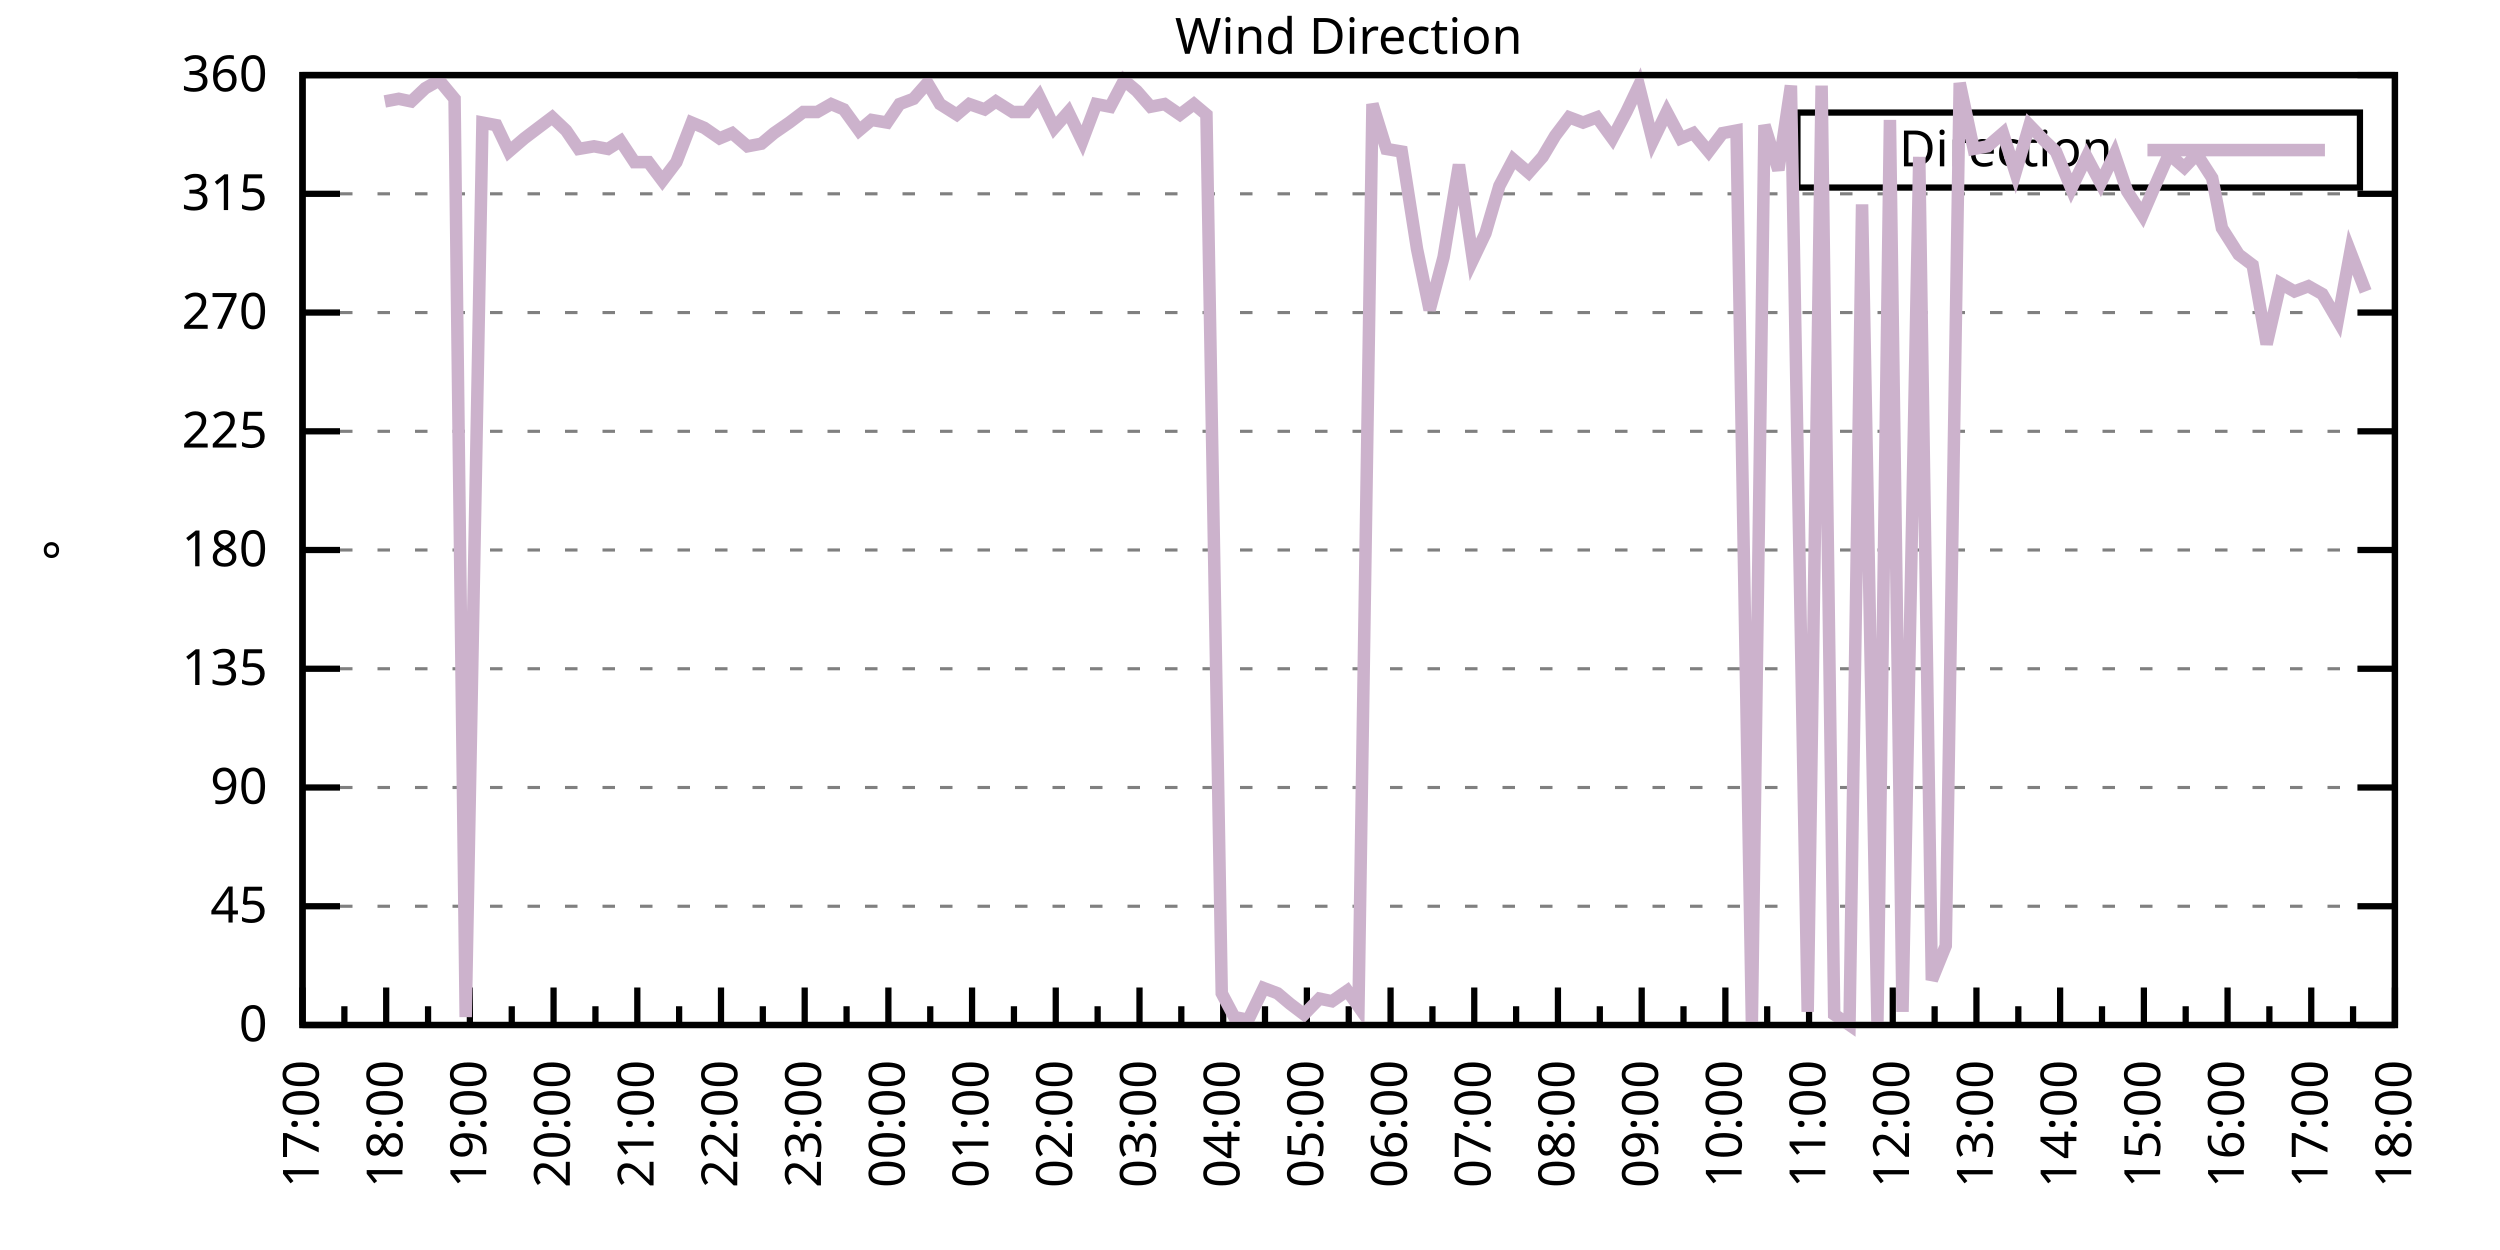
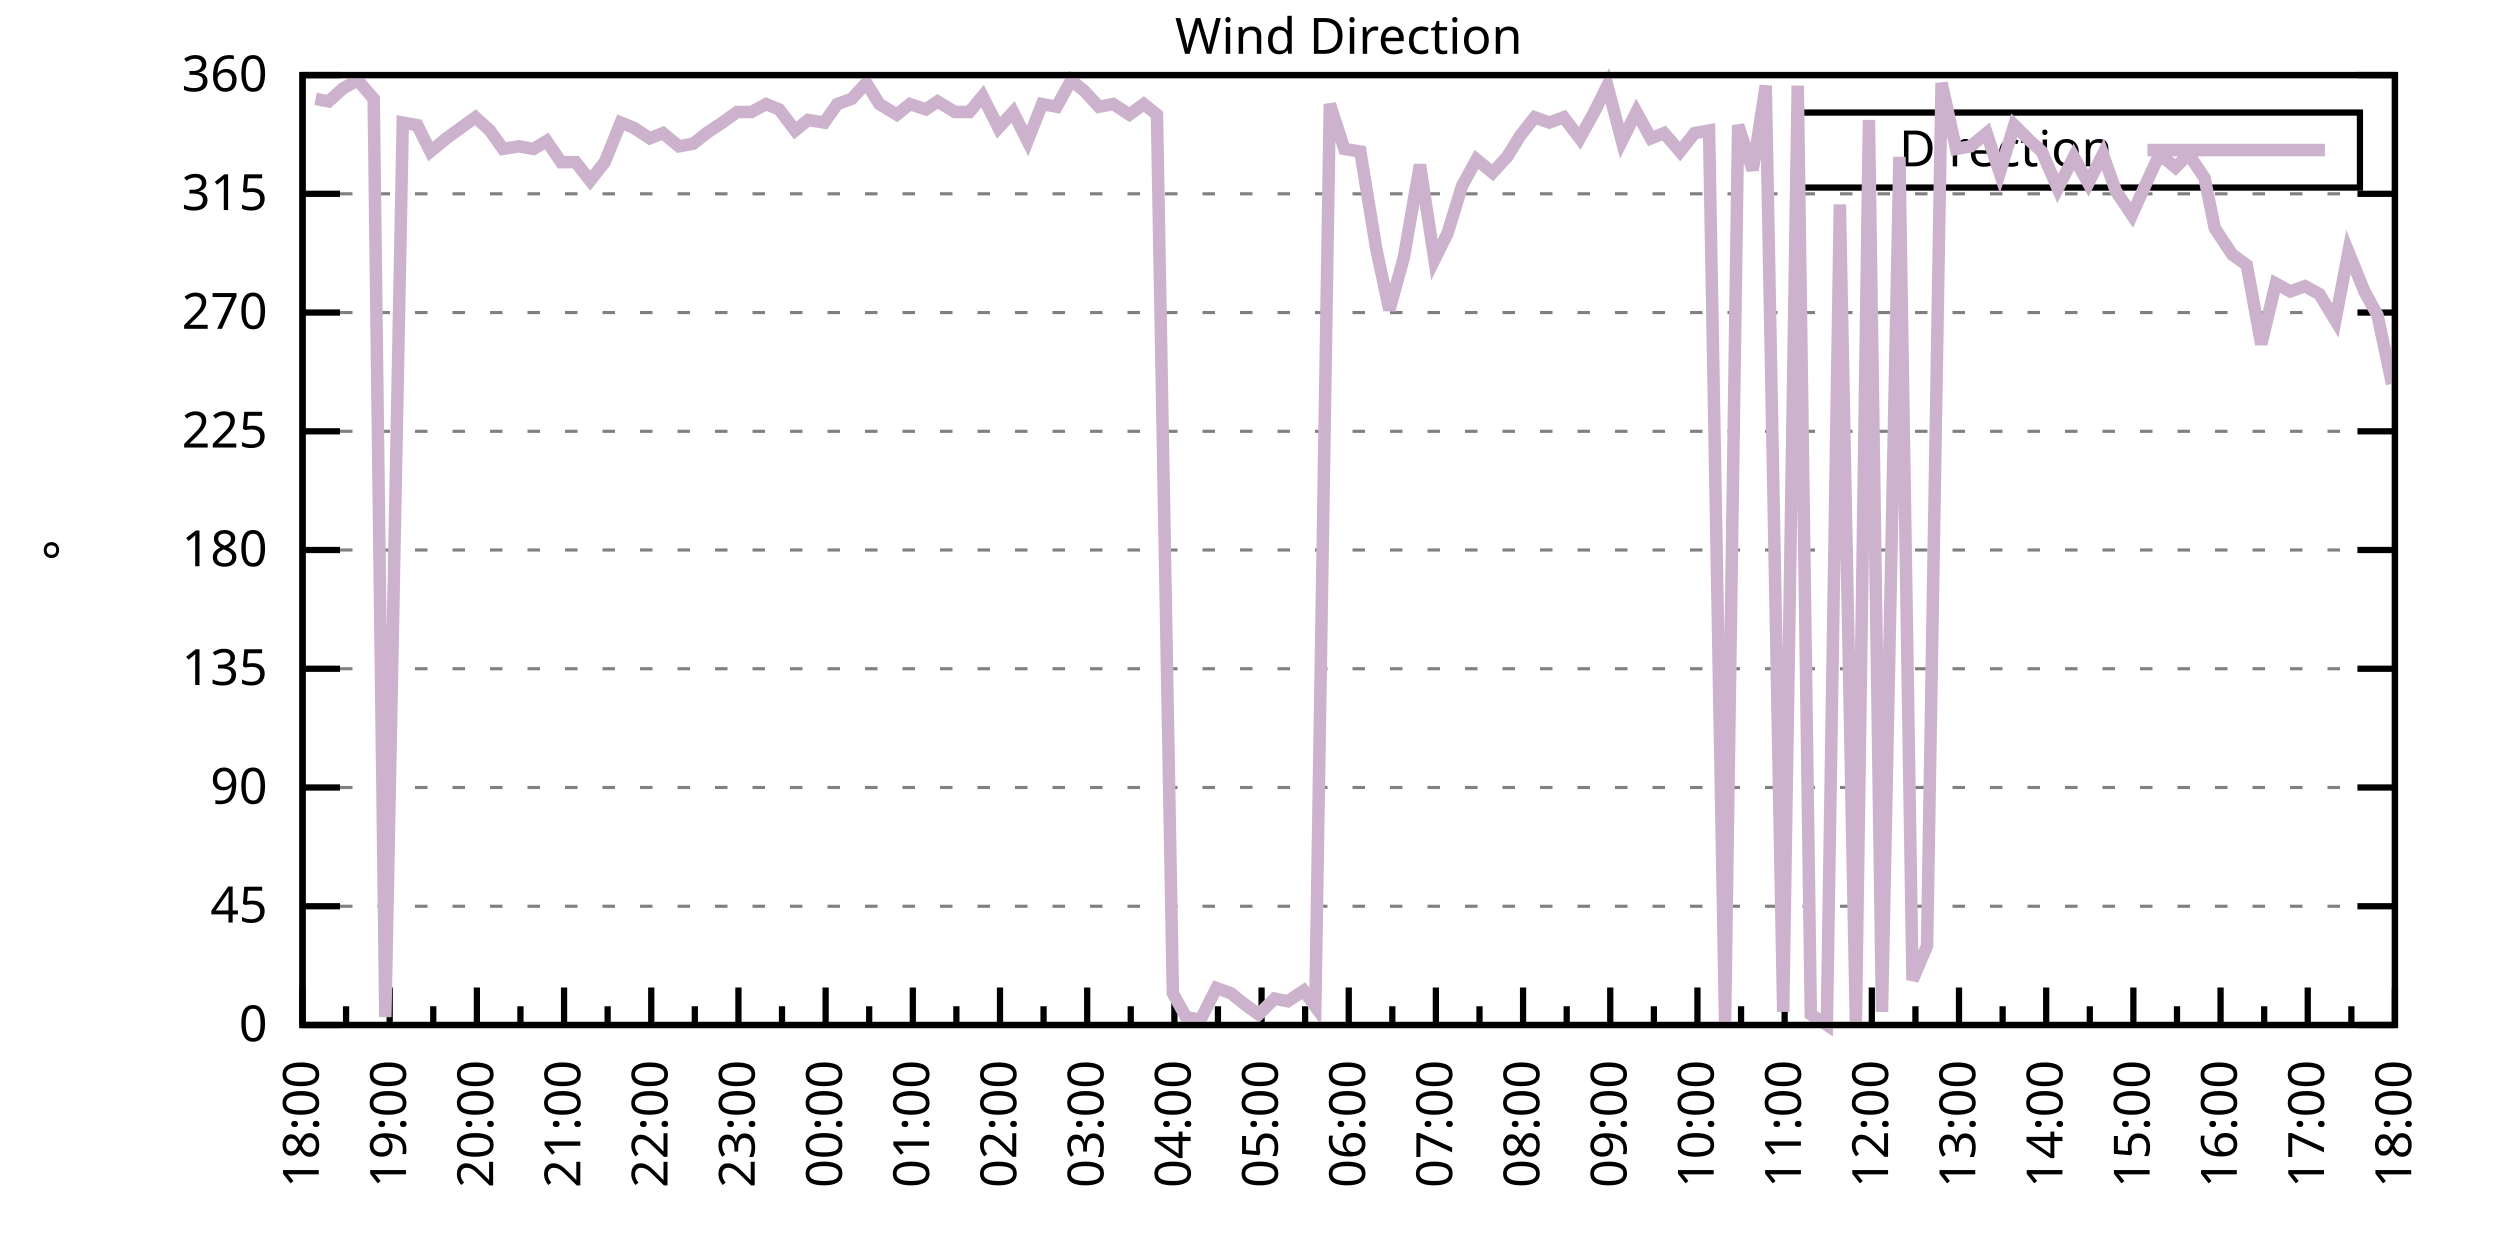
<svg xmlns="http://www.w3.org/2000/svg" xmlns:xlink="http://www.w3.org/1999/xlink" width="400" height="200" viewBox="0 0 400 200">
  <g id="gnuplot_canvas">
    <rect x="0" y="0" width="400" height="200" fill="none" />
    <defs>
      <circle id="gpDot" r="0.5" stroke-width="0.5" stroke="currentColor" />
      <path id="gpPt0" stroke-width="0.333" stroke="currentColor" d="M-1,0 h2 M0,-1 v2" />
      <path id="gpPt1" stroke-width="0.333" stroke="currentColor" d="M-1,-1 L1,1 M1,-1 L-1,1" />
      <path id="gpPt2" stroke-width="0.333" stroke="currentColor" d="M-1,0 L1,0 M0,-1 L0,1 M-1,-1 L1,1 M-1,1 L1,-1" />
      <rect id="gpPt3" stroke-width="0.333" stroke="currentColor" x="-1" y="-1" width="2" height="2" />
      <rect id="gpPt4" stroke-width="0.333" stroke="currentColor" fill="currentColor" x="-1" y="-1" width="2" height="2" />
      <circle id="gpPt5" stroke-width="0.333" stroke="currentColor" cx="0" cy="0" r="1" />
      <use xlink:href="#gpPt5" id="gpPt6" fill="currentColor" stroke="none" />
      <path id="gpPt7" stroke-width="0.333" stroke="currentColor" d="M0,-1.33 L-1.33,0.67 L1.33,0.67 z" />
      <use xlink:href="#gpPt7" id="gpPt8" fill="currentColor" stroke="none" />
      <use xlink:href="#gpPt7" id="gpPt9" stroke="currentColor" transform="rotate(180)" />
      <use xlink:href="#gpPt9" id="gpPt10" fill="currentColor" stroke="none" />
      <use xlink:href="#gpPt3" id="gpPt11" stroke="currentColor" transform="rotate(45)" />
      <use xlink:href="#gpPt11" id="gpPt12" fill="currentColor" stroke="none" />
      <path id="gpPt13" stroke-width="0.333" stroke="currentColor" d="M0,1.330 L1.265,0.411 L0.782,-1.067 L-0.782,-1.076 L-1.265,0.411 z" />
      <use xlink:href="#gpPt13" id="gpPt14" fill="currentColor" stroke="none" />
      <filter id="textbox" filterUnits="objectBoundingBox" x="0" y="0" height="1" width="1">
        <feFlood flood-color="white" flood-opacity="1" result="bgnd" />
        <feComposite in="SourceGraphic" in2="bgnd" operator="atop" />
      </filter>
      <filter id="greybox" filterUnits="objectBoundingBox" x="0" y="0" height="1" width="1">
        <feFlood flood-color="lightgrey" flood-opacity="1" result="grey" />
        <feComposite in="SourceGraphic" in2="grey" operator="atop" />
      </filter>
    </defs>
    <g fill="none" color="white" stroke="currentColor" stroke-width="1.00" stroke-linecap="butt" stroke-linejoin="miter">
</g>
    <g fill="none" color="black" stroke="currentColor" stroke-width="1.00" stroke-linecap="butt" stroke-linejoin="miter">
      <g stroke="none" shape-rendering="crispEdges">
        <polygon fill="rgb(255, 255, 255)" points="48.40,164.00 383.18,164.00 383.18,12.02 48.40,12.02 " />
      </g>
    </g>
    <g fill="none" color="black" stroke="currentColor" stroke-width="1.00" stroke-linecap="butt" stroke-linejoin="miter">
</g>
    <g fill="none" color="black" stroke="black" stroke-width="0.50" stroke-linecap="butt" stroke-linejoin="miter">
</g>
    <g fill="none" color="gray" stroke="currentColor" stroke-width="0.50" stroke-linecap="butt" stroke-linejoin="miter">
      <path stroke="gray" stroke-dasharray="2,4" class="gridline" d="M48.40,164.00 L383.19,164.00  " />
    </g>
    <g fill="none" color="gray" stroke="gray" stroke-width="1.00" stroke-linecap="butt" stroke-linejoin="miter">
</g>
    <g fill="none" color="black" stroke="currentColor" stroke-width="1.00" stroke-linecap="butt" stroke-linejoin="miter">
      <path stroke="black" d="M48.40,164.00 L54.40,164.00 M383.19,164.00 L377.19,164.00  " />
      <g transform="translate(42.80,166.60)" stroke="none" fill="black" font-family="Sans" font-size="8.00" text-anchor="end">
        <text>
          <tspan font-family="Sans"> 0</tspan>
        </text>
      </g>
    </g>
    <g fill="none" color="black" stroke="currentColor" stroke-width="1.00" stroke-linecap="butt" stroke-linejoin="miter">
</g>
    <g fill="none" color="black" stroke="black" stroke-width="0.50" stroke-linecap="butt" stroke-linejoin="miter">
</g>
    <g fill="none" color="gray" stroke="currentColor" stroke-width="0.50" stroke-linecap="butt" stroke-linejoin="miter">
      <path stroke="gray" stroke-dasharray="2,4" class="gridline" d="M48.40,145.00 L383.19,145.00  " />
    </g>
    <g fill="none" color="gray" stroke="gray" stroke-width="1.00" stroke-linecap="butt" stroke-linejoin="miter">
</g>
    <g fill="none" color="black" stroke="currentColor" stroke-width="1.00" stroke-linecap="butt" stroke-linejoin="miter">
      <path stroke="black" d="M48.40,145.00 L54.40,145.00 M383.19,145.00 L377.19,145.00  " />
      <g transform="translate(42.80,147.60)" stroke="none" fill="black" font-family="Sans" font-size="8.00" text-anchor="end">
        <text>
          <tspan font-family="Sans"> 45</tspan>
        </text>
      </g>
    </g>
    <g fill="none" color="black" stroke="currentColor" stroke-width="1.00" stroke-linecap="butt" stroke-linejoin="miter">
</g>
    <g fill="none" color="black" stroke="black" stroke-width="0.50" stroke-linecap="butt" stroke-linejoin="miter">
</g>
    <g fill="none" color="gray" stroke="currentColor" stroke-width="0.50" stroke-linecap="butt" stroke-linejoin="miter">
      <path stroke="gray" stroke-dasharray="2,4" class="gridline" d="M48.40,126.00 L383.19,126.00  " />
    </g>
    <g fill="none" color="gray" stroke="gray" stroke-width="1.00" stroke-linecap="butt" stroke-linejoin="miter">
</g>
    <g fill="none" color="black" stroke="currentColor" stroke-width="1.00" stroke-linecap="butt" stroke-linejoin="miter">
      <path stroke="black" d="M48.40,126.00 L54.40,126.00 M383.19,126.00 L377.19,126.00  " />
      <g transform="translate(42.80,128.60)" stroke="none" fill="black" font-family="Sans" font-size="8.00" text-anchor="end">
        <text>
          <tspan font-family="Sans"> 90</tspan>
        </text>
      </g>
    </g>
    <g fill="none" color="black" stroke="currentColor" stroke-width="1.00" stroke-linecap="butt" stroke-linejoin="miter">
</g>
    <g fill="none" color="black" stroke="black" stroke-width="0.50" stroke-linecap="butt" stroke-linejoin="miter">
</g>
    <g fill="none" color="gray" stroke="currentColor" stroke-width="0.50" stroke-linecap="butt" stroke-linejoin="miter">
      <path stroke="gray" stroke-dasharray="2,4" class="gridline" d="M48.40,107.00 L383.19,107.00  " />
    </g>
    <g fill="none" color="gray" stroke="gray" stroke-width="1.00" stroke-linecap="butt" stroke-linejoin="miter">
</g>
    <g fill="none" color="black" stroke="currentColor" stroke-width="1.00" stroke-linecap="butt" stroke-linejoin="miter">
      <path stroke="black" d="M48.40,107.00 L54.40,107.00 M383.19,107.00 L377.19,107.00  " />
      <g transform="translate(42.80,109.60)" stroke="none" fill="black" font-family="Sans" font-size="8.00" text-anchor="end">
        <text>
          <tspan font-family="Sans"> 135</tspan>
        </text>
      </g>
    </g>
    <g fill="none" color="black" stroke="currentColor" stroke-width="1.00" stroke-linecap="butt" stroke-linejoin="miter">
</g>
    <g fill="none" color="black" stroke="black" stroke-width="0.50" stroke-linecap="butt" stroke-linejoin="miter">
</g>
    <g fill="none" color="gray" stroke="currentColor" stroke-width="0.50" stroke-linecap="butt" stroke-linejoin="miter">
      <path stroke="gray" stroke-dasharray="2,4" class="gridline" d="M48.40,88.00 L383.19,88.00  " />
    </g>
    <g fill="none" color="gray" stroke="gray" stroke-width="1.00" stroke-linecap="butt" stroke-linejoin="miter">
</g>
    <g fill="none" color="black" stroke="currentColor" stroke-width="1.00" stroke-linecap="butt" stroke-linejoin="miter">
      <path stroke="black" d="M48.40,88.00 L54.40,88.00 M383.19,88.00 L377.19,88.00  " />
      <g transform="translate(42.80,90.60)" stroke="none" fill="black" font-family="Sans" font-size="8.00" text-anchor="end">
        <text>
          <tspan font-family="Sans"> 180</tspan>
        </text>
      </g>
    </g>
    <g fill="none" color="black" stroke="currentColor" stroke-width="1.00" stroke-linecap="butt" stroke-linejoin="miter">
</g>
    <g fill="none" color="black" stroke="black" stroke-width="0.50" stroke-linecap="butt" stroke-linejoin="miter">
</g>
    <g fill="none" color="gray" stroke="currentColor" stroke-width="0.50" stroke-linecap="butt" stroke-linejoin="miter">
      <path stroke="gray" stroke-dasharray="2,4" class="gridline" d="M48.40,69.01 L383.19,69.01  " />
    </g>
    <g fill="none" color="gray" stroke="gray" stroke-width="1.00" stroke-linecap="butt" stroke-linejoin="miter">
</g>
    <g fill="none" color="black" stroke="currentColor" stroke-width="1.00" stroke-linecap="butt" stroke-linejoin="miter">
      <path stroke="black" d="M48.40,69.01 L54.40,69.01 M383.19,69.01 L377.19,69.01  " />
      <g transform="translate(42.80,71.61)" stroke="none" fill="black" font-family="Sans" font-size="8.00" text-anchor="end">
        <text>
          <tspan font-family="Sans"> 225</tspan>
        </text>
      </g>
    </g>
    <g fill="none" color="black" stroke="currentColor" stroke-width="1.00" stroke-linecap="butt" stroke-linejoin="miter">
</g>
    <g fill="none" color="black" stroke="black" stroke-width="0.50" stroke-linecap="butt" stroke-linejoin="miter">
</g>
    <g fill="none" color="gray" stroke="currentColor" stroke-width="0.50" stroke-linecap="butt" stroke-linejoin="miter">
      <path stroke="gray" stroke-dasharray="2,4" class="gridline" d="M48.40,50.01 L383.19,50.01  " />
    </g>
    <g fill="none" color="gray" stroke="gray" stroke-width="1.00" stroke-linecap="butt" stroke-linejoin="miter">
</g>
    <g fill="none" color="black" stroke="currentColor" stroke-width="1.00" stroke-linecap="butt" stroke-linejoin="miter">
      <path stroke="black" d="M48.40,50.01 L54.40,50.01 M383.19,50.01 L377.19,50.01  " />
      <g transform="translate(42.80,52.61)" stroke="none" fill="black" font-family="Sans" font-size="8.00" text-anchor="end">
        <text>
          <tspan font-family="Sans"> 270</tspan>
        </text>
      </g>
    </g>
    <g fill="none" color="black" stroke="currentColor" stroke-width="1.00" stroke-linecap="butt" stroke-linejoin="miter">
</g>
    <g fill="none" color="black" stroke="black" stroke-width="0.50" stroke-linecap="butt" stroke-linejoin="miter">
</g>
    <g fill="none" color="gray" stroke="currentColor" stroke-width="0.50" stroke-linecap="butt" stroke-linejoin="miter">
      <path stroke="gray" stroke-dasharray="2,4" class="gridline" d="M48.40,31.01 L383.19,31.01  " />
    </g>
    <g fill="none" color="gray" stroke="gray" stroke-width="1.00" stroke-linecap="butt" stroke-linejoin="miter">
</g>
    <g fill="none" color="black" stroke="currentColor" stroke-width="1.00" stroke-linecap="butt" stroke-linejoin="miter">
      <path stroke="black" d="M48.40,31.01 L54.40,31.01 M383.19,31.01 L377.19,31.01  " />
      <g transform="translate(42.80,33.61)" stroke="none" fill="black" font-family="Sans" font-size="8.00" text-anchor="end">
        <text>
          <tspan font-family="Sans"> 315</tspan>
        </text>
      </g>
    </g>
    <g fill="none" color="black" stroke="currentColor" stroke-width="1.00" stroke-linecap="butt" stroke-linejoin="miter">
</g>
    <g fill="none" color="black" stroke="black" stroke-width="0.50" stroke-linecap="butt" stroke-linejoin="miter">
</g>
    <g fill="none" color="gray" stroke="currentColor" stroke-width="0.50" stroke-linecap="butt" stroke-linejoin="miter">
      <path stroke="gray" stroke-dasharray="2,4" class="gridline" d="M48.40,12.01 L383.19,12.01  " />
    </g>
    <g fill="none" color="gray" stroke="gray" stroke-width="1.00" stroke-linecap="butt" stroke-linejoin="miter">
</g>
    <g fill="none" color="black" stroke="currentColor" stroke-width="1.00" stroke-linecap="butt" stroke-linejoin="miter">
      <path stroke="black" d="M48.40,12.01 L54.40,12.01 M383.19,12.01 L377.19,12.01  " />
      <g transform="translate(42.80,14.61)" stroke="none" fill="black" font-family="Sans" font-size="8.00" text-anchor="end">
        <text>
          <tspan font-family="Sans"> 360</tspan>
        </text>
      </g>
    </g>
    <g fill="none" color="black" stroke="currentColor" stroke-width="1.00" stroke-linecap="butt" stroke-linejoin="miter">
      <path stroke="black" d="M48.40,164.00 L48.40,158.00  " />
      <g transform="translate(51.00,169.60) rotate(270)" stroke="none" fill="black" font-family="Sans" font-size="8.00" text-anchor="end">
        <text>
+           <tspan font-family="Sans">18:00</tspan>
+         </text>
+       </g>
+     </g>
+     <g fill="none" color="black" stroke="currentColor" stroke-width="1.00" stroke-linecap="butt" stroke-linejoin="miter">
+       <path stroke="black" d="M55.37,164.00 L55.37,161.00 M62.35,164.00 L62.35,158.00  " />
+       <g transform="translate(64.95,169.60) rotate(270)" stroke="none" fill="black" font-family="Sans" font-size="8.00" text-anchor="end">
+         <text>
+           <tspan font-family="Sans">19:00</tspan>
+         </text>
+       </g>
+     </g>
+     <g fill="none" color="black" stroke="currentColor" stroke-width="1.00" stroke-linecap="butt" stroke-linejoin="miter">
+       <path stroke="black" d="M69.32,164.00 L69.32,161.00 M76.30,164.00 L76.30,158.00  " />
+       <g transform="translate(78.90,169.60) rotate(270)" stroke="none" fill="black" font-family="Sans" font-size="8.00" text-anchor="end">
+         <text>
+           <tspan font-family="Sans">20:00</tspan>
+         </text>
+       </g>
+     </g>
+     <g fill="none" color="black" stroke="currentColor" stroke-width="1.00" stroke-linecap="butt" stroke-linejoin="miter">
+       <path stroke="black" d="M83.27,164.00 L83.27,161.00 M90.25,164.00 L90.25,158.00  " />
+       <g transform="translate(92.85,169.60) rotate(270)" stroke="none" fill="black" font-family="Sans" font-size="8.00" text-anchor="end">
+         <text>
+           <tspan font-family="Sans">21:00</tspan>
+         </text>
+       </g>
+     </g>
+     <g fill="none" color="black" stroke="currentColor" stroke-width="1.00" stroke-linecap="butt" stroke-linejoin="miter">
+       <path stroke="black" d="M97.22,164.00 L97.22,161.00 M104.20,164.00 L104.20,158.00  " />
+       <g transform="translate(106.80,169.60) rotate(270)" stroke="none" fill="black" font-family="Sans" font-size="8.00" text-anchor="end">
+         <text>
+           <tspan font-family="Sans">22:00</tspan>
+         </text>
+       </g>
+     </g>
+     <g fill="none" color="black" stroke="currentColor" stroke-width="1.00" stroke-linecap="butt" stroke-linejoin="miter">
+       <path stroke="black" d="M111.17,164.00 L111.17,161.00 M118.15,164.00 L118.15,158.00  " />
+       <g transform="translate(120.75,169.60) rotate(270)" stroke="none" fill="black" font-family="Sans" font-size="8.00" text-anchor="end">
+         <text>
+           <tspan font-family="Sans">23:00</tspan>
+         </text>
+       </g>
+     </g>
+     <g fill="none" color="black" stroke="currentColor" stroke-width="1.00" stroke-linecap="butt" stroke-linejoin="miter">
+       <path stroke="black" d="M125.12,164.00 L125.12,161.00 M132.10,164.00 L132.10,158.00  " />
+       <g transform="translate(134.70,169.60) rotate(270)" stroke="none" fill="black" font-family="Sans" font-size="8.00" text-anchor="end">
+         <text>
+           <tspan font-family="Sans">00:00</tspan>
+         </text>
+       </g>
+     </g>
+     <g fill="none" color="black" stroke="currentColor" stroke-width="1.00" stroke-linecap="butt" stroke-linejoin="miter">
+       <path stroke="black" d="M139.07,164.00 L139.07,161.00 M146.05,164.00 L146.05,158.00  " />
+       <g transform="translate(148.65,169.60) rotate(270)" stroke="none" fill="black" font-family="Sans" font-size="8.00" text-anchor="end">
+         <text>
+           <tspan font-family="Sans">01:00</tspan>
+         </text>
+       </g>
+     </g>
+     <g fill="none" color="black" stroke="currentColor" stroke-width="1.00" stroke-linecap="butt" stroke-linejoin="miter">
+       <path stroke="black" d="M153.02,164.00 L153.02,161.00 M160.00,164.00 L160.00,158.00  " />
+       <g transform="translate(162.60,169.60) rotate(270)" stroke="none" fill="black" font-family="Sans" font-size="8.00" text-anchor="end">
+         <text>
+           <tspan font-family="Sans">02:00</tspan>
+         </text>
+       </g>
+     </g>
+     <g fill="none" color="black" stroke="currentColor" stroke-width="1.00" stroke-linecap="butt" stroke-linejoin="miter">
+       <path stroke="black" d="M166.97,164.00 L166.97,161.00 M173.95,164.00 L173.95,158.00  " />
+       <g transform="translate(176.55,169.60) rotate(270)" stroke="none" fill="black" font-family="Sans" font-size="8.00" text-anchor="end">
+         <text>
+           <tspan font-family="Sans">03:00</tspan>
+         </text>
+       </g>
+     </g>
+     <g fill="none" color="black" stroke="currentColor" stroke-width="1.00" stroke-linecap="butt" stroke-linejoin="miter">
+       <path stroke="black" d="M180.92,164.00 L180.92,161.00 M187.90,164.00 L187.90,158.00  " />
+       <g transform="translate(190.50,169.60) rotate(270)" stroke="none" fill="black" font-family="Sans" font-size="8.00" text-anchor="end">
+         <text>
+           <tspan font-family="Sans">04:00</tspan>
+         </text>
+       </g>
+     </g>
+     <g fill="none" color="black" stroke="currentColor" stroke-width="1.00" stroke-linecap="butt" stroke-linejoin="miter">
+       <path stroke="black" d="M194.87,164.00 L194.87,161.00 M201.85,164.00 L201.85,158.00  " />
+       <g transform="translate(204.45,169.60) rotate(270)" stroke="none" fill="black" font-family="Sans" font-size="8.00" text-anchor="end">
+         <text>
+           <tspan font-family="Sans">05:00</tspan>
+         </text>
+       </g>
+     </g>
+     <g fill="none" color="black" stroke="currentColor" stroke-width="1.00" stroke-linecap="butt" stroke-linejoin="miter">
+       <path stroke="black" d="M208.82,164.00 L208.82,161.00 M215.80,164.00 L215.80,158.00  " />
+       <g transform="translate(218.40,169.60) rotate(270)" stroke="none" fill="black" font-family="Sans" font-size="8.00" text-anchor="end">
+         <text>
+           <tspan font-family="Sans">06:00</tspan>
+         </text>
+       </g>
+     </g>
+     <g fill="none" color="black" stroke="currentColor" stroke-width="1.00" stroke-linecap="butt" stroke-linejoin="miter">
+       <path stroke="black" d="M222.77,164.00 L222.77,161.00 M229.74,164.00 L229.74,158.00  " />
+       <g transform="translate(232.34,169.60) rotate(270)" stroke="none" fill="black" font-family="Sans" font-size="8.00" text-anchor="end">
+         <text>
+           <tspan font-family="Sans">07:00</tspan>
+         </text>
+       </g>
+     </g>
+     <g fill="none" color="black" stroke="currentColor" stroke-width="1.00" stroke-linecap="butt" stroke-linejoin="miter">
+       <path stroke="black" d="M236.72,164.00 L236.72,161.00 M243.69,164.00 L243.69,158.00  " />
+       <g transform="translate(246.29,169.60) rotate(270)" stroke="none" fill="black" font-family="Sans" font-size="8.00" text-anchor="end">
+         <text>
+           <tspan font-family="Sans">08:00</tspan>
+         </text>
+       </g>
+     </g>
+     <g fill="none" color="black" stroke="currentColor" stroke-width="1.00" stroke-linecap="butt" stroke-linejoin="miter">
+       <path stroke="black" d="M250.67,164.00 L250.67,161.00 M257.64,164.00 L257.64,158.00  " />
+       <g transform="translate(260.24,169.60) rotate(270)" stroke="none" fill="black" font-family="Sans" font-size="8.00" text-anchor="end">
+         <text>
+           <tspan font-family="Sans">09:00</tspan>
+         </text>
+       </g>
+     </g>
+     <g fill="none" color="black" stroke="currentColor" stroke-width="1.00" stroke-linecap="butt" stroke-linejoin="miter">
+       <path stroke="black" d="M264.62,164.00 L264.62,161.00 M271.59,164.00 L271.59,158.00  " />
+       <g transform="translate(274.19,169.60) rotate(270)" stroke="none" fill="black" font-family="Sans" font-size="8.00" text-anchor="end">
+         <text>
+           <tspan font-family="Sans">10:00</tspan>
+         </text>
+       </g>
+     </g>
+     <g fill="none" color="black" stroke="currentColor" stroke-width="1.00" stroke-linecap="butt" stroke-linejoin="miter">
+       <path stroke="black" d="M278.57,164.00 L278.57,161.00 M285.54,164.00 L285.54,158.00  " />
+       <g transform="translate(288.14,169.60) rotate(270)" stroke="none" fill="black" font-family="Sans" font-size="8.00" text-anchor="end">
+         <text>
+           <tspan font-family="Sans">11:00</tspan>
+         </text>
+       </g>
+     </g>
+     <g fill="none" color="black" stroke="currentColor" stroke-width="1.00" stroke-linecap="butt" stroke-linejoin="miter">
+       <path stroke="black" d="M292.52,164.00 L292.52,161.00 M299.49,164.00 L299.49,158.00  " />
+       <g transform="translate(302.09,169.60) rotate(270)" stroke="none" fill="black" font-family="Sans" font-size="8.00" text-anchor="end">
+         <text>
+           <tspan font-family="Sans">12:00</tspan>
+         </text>
+       </g>
+     </g>
+     <g fill="none" color="black" stroke="currentColor" stroke-width="1.00" stroke-linecap="butt" stroke-linejoin="miter">
+       <path stroke="black" d="M306.47,164.00 L306.47,161.00 M313.44,164.00 L313.44,158.00  " />
+       <g transform="translate(316.04,169.60) rotate(270)" stroke="none" fill="black" font-family="Sans" font-size="8.00" text-anchor="end">
+         <text>
+           <tspan font-family="Sans">13:00</tspan>
+         </text>
+       </g>
+     </g>
+     <g fill="none" color="black" stroke="currentColor" stroke-width="1.00" stroke-linecap="butt" stroke-linejoin="miter">
+       <path stroke="black" d="M320.42,164.00 L320.42,161.00 M327.39,164.00 L327.39,158.00  " />
+       <g transform="translate(329.99,169.60) rotate(270)" stroke="none" fill="black" font-family="Sans" font-size="8.00" text-anchor="end">
+         <text>
+           <tspan font-family="Sans">14:00</tspan>
+         </text>
+       </g>
+     </g>
+     <g fill="none" color="black" stroke="currentColor" stroke-width="1.00" stroke-linecap="butt" stroke-linejoin="miter">
+       <path stroke="black" d="M334.37,164.00 L334.37,161.00 M341.34,164.00 L341.34,158.00  " />
+       <g transform="translate(343.94,169.60) rotate(270)" stroke="none" fill="black" font-family="Sans" font-size="8.00" text-anchor="end">
+         <text>
+           <tspan font-family="Sans">15:00</tspan>
+         </text>
+       </g>
+     </g>
+     <g fill="none" color="black" stroke="currentColor" stroke-width="1.00" stroke-linecap="butt" stroke-linejoin="miter">
+       <path stroke="black" d="M348.32,164.00 L348.32,161.00 M355.29,164.00 L355.29,158.00  " />
+       <g transform="translate(357.89,169.60) rotate(270)" stroke="none" fill="black" font-family="Sans" font-size="8.00" text-anchor="end">
+         <text>
+           <tspan font-family="Sans">16:00</tspan>
+         </text>
+       </g>
+     </g>
+     <g fill="none" color="black" stroke="currentColor" stroke-width="1.00" stroke-linecap="butt" stroke-linejoin="miter">
+       <path stroke="black" d="M362.27,164.00 L362.27,161.00 M369.24,164.00 L369.24,158.00  " />
+       <g transform="translate(371.84,169.60) rotate(270)" stroke="none" fill="black" font-family="Sans" font-size="8.00" text-anchor="end">
+         <text>
          <tspan font-family="Sans">17:00</tspan>
        </text>
      </g>
    </g>
    <g fill="none" color="black" stroke="currentColor" stroke-width="1.00" stroke-linecap="butt" stroke-linejoin="miter">
-       <path stroke="black" d="M55.10,164.00 L55.10,161.00 M61.79,164.00 L61.79,158.00  " />
-       <g transform="translate(64.39,169.60) rotate(270)" stroke="none" fill="black" font-family="Sans" font-size="8.00" text-anchor="end">
-         <text>
-           <tspan font-family="Sans">18:00</tspan>
-         </text>
-       </g>
-     </g>
-     <g fill="none" color="black" stroke="currentColor" stroke-width="1.00" stroke-linecap="butt" stroke-linejoin="miter">
-       <path stroke="black" d="M68.49,164.00 L68.49,161.00 M75.18,164.00 L75.18,158.00  " />
-       <g transform="translate(77.78,169.60) rotate(270)" stroke="none" fill="black" font-family="Sans" font-size="8.00" text-anchor="end">
-         <text>
-           <tspan font-family="Sans">19:00</tspan>
-         </text>
-       </g>
-     </g>
-     <g fill="none" color="black" stroke="currentColor" stroke-width="1.00" stroke-linecap="butt" stroke-linejoin="miter">
-       <path stroke="black" d="M81.88,164.00 L81.88,161.00 M88.57,164.00 L88.57,158.00  " />
-       <g transform="translate(91.17,169.60) rotate(270)" stroke="none" fill="black" font-family="Sans" font-size="8.00" text-anchor="end">
-         <text>
-           <tspan font-family="Sans">20:00</tspan>
-         </text>
-       </g>
-     </g>
-     <g fill="none" color="black" stroke="currentColor" stroke-width="1.00" stroke-linecap="butt" stroke-linejoin="miter">
-       <path stroke="black" d="M95.27,164.00 L95.27,161.00 M101.97,164.00 L101.97,158.00  " />
-       <g transform="translate(104.57,169.60) rotate(270)" stroke="none" fill="black" font-family="Sans" font-size="8.00" text-anchor="end">
-         <text>
-           <tspan font-family="Sans">21:00</tspan>
-         </text>
-       </g>
-     </g>
-     <g fill="none" color="black" stroke="currentColor" stroke-width="1.00" stroke-linecap="butt" stroke-linejoin="miter">
-       <path stroke="black" d="M108.66,164.00 L108.66,161.00 M115.36,164.00 L115.36,158.00  " />
-       <g transform="translate(117.96,169.60) rotate(270)" stroke="none" fill="black" font-family="Sans" font-size="8.00" text-anchor="end">
-         <text>
-           <tspan font-family="Sans">22:00</tspan>
-         </text>
-       </g>
-     </g>
-     <g fill="none" color="black" stroke="currentColor" stroke-width="1.00" stroke-linecap="butt" stroke-linejoin="miter">
-       <path stroke="black" d="M122.05,164.00 L122.05,161.00 M128.75,164.00 L128.75,158.00  " />
-       <g transform="translate(131.35,169.60) rotate(270)" stroke="none" fill="black" font-family="Sans" font-size="8.00" text-anchor="end">
-         <text>
-           <tspan font-family="Sans">23:00</tspan>
-         </text>
-       </g>
-     </g>
-     <g fill="none" color="black" stroke="currentColor" stroke-width="1.00" stroke-linecap="butt" stroke-linejoin="miter">
-       <path stroke="black" d="M135.45,164.00 L135.45,161.00 M142.14,164.00 L142.14,158.00  " />
-       <g transform="translate(144.74,169.60) rotate(270)" stroke="none" fill="black" font-family="Sans" font-size="8.00" text-anchor="end">
-         <text>
-           <tspan font-family="Sans">00:00</tspan>
-         </text>
-       </g>
-     </g>
-     <g fill="none" color="black" stroke="currentColor" stroke-width="1.00" stroke-linecap="butt" stroke-linejoin="miter">
-       <path stroke="black" d="M148.84,164.00 L148.84,161.00 M155.53,164.00 L155.53,158.00  " />
-       <g transform="translate(158.13,169.60) rotate(270)" stroke="none" fill="black" font-family="Sans" font-size="8.00" text-anchor="end">
-         <text>
-           <tspan font-family="Sans">01:00</tspan>
-         </text>
-       </g>
-     </g>
-     <g fill="none" color="black" stroke="currentColor" stroke-width="1.00" stroke-linecap="butt" stroke-linejoin="miter">
-       <path stroke="black" d="M162.23,164.00 L162.23,161.00 M168.92,164.00 L168.92,158.00  " />
-       <g transform="translate(171.52,169.60) rotate(270)" stroke="none" fill="black" font-family="Sans" font-size="8.00" text-anchor="end">
-         <text>
-           <tspan font-family="Sans">02:00</tspan>
-         </text>
-       </g>
-     </g>
-     <g fill="none" color="black" stroke="currentColor" stroke-width="1.00" stroke-linecap="butt" stroke-linejoin="miter">
-       <path stroke="black" d="M175.62,164.00 L175.62,161.00 M182.32,164.00 L182.32,158.00  " />
-       <g transform="translate(184.92,169.60) rotate(270)" stroke="none" fill="black" font-family="Sans" font-size="8.00" text-anchor="end">
-         <text>
-           <tspan font-family="Sans">03:00</tspan>
-         </text>
-       </g>
-     </g>
-     <g fill="none" color="black" stroke="currentColor" stroke-width="1.00" stroke-linecap="butt" stroke-linejoin="miter">
-       <path stroke="black" d="M189.01,164.00 L189.01,161.00 M195.71,164.00 L195.71,158.00  " />
-       <g transform="translate(198.31,169.60) rotate(270)" stroke="none" fill="black" font-family="Sans" font-size="8.00" text-anchor="end">
-         <text>
-           <tspan font-family="Sans">04:00</tspan>
-         </text>
-       </g>
-     </g>
-     <g fill="none" color="black" stroke="currentColor" stroke-width="1.00" stroke-linecap="butt" stroke-linejoin="miter">
-       <path stroke="black" d="M202.40,164.00 L202.40,161.00 M209.10,164.00 L209.10,158.00  " />
-       <g transform="translate(211.70,169.60) rotate(270)" stroke="none" fill="black" font-family="Sans" font-size="8.00" text-anchor="end">
-         <text>
-           <tspan font-family="Sans">05:00</tspan>
-         </text>
-       </g>
-     </g>
-     <g fill="none" color="black" stroke="currentColor" stroke-width="1.00" stroke-linecap="butt" stroke-linejoin="miter">
-       <path stroke="black" d="M215.80,164.00 L215.80,161.00 M222.49,164.00 L222.49,158.00  " />
-       <g transform="translate(225.09,169.60) rotate(270)" stroke="none" fill="black" font-family="Sans" font-size="8.00" text-anchor="end">
-         <text>
-           <tspan font-family="Sans">06:00</tspan>
-         </text>
-       </g>
-     </g>
-     <g fill="none" color="black" stroke="currentColor" stroke-width="1.00" stroke-linecap="butt" stroke-linejoin="miter">
-       <path stroke="black" d="M229.19,164.00 L229.19,161.00 M235.88,164.00 L235.88,158.00  " />
-       <g transform="translate(238.48,169.60) rotate(270)" stroke="none" fill="black" font-family="Sans" font-size="8.00" text-anchor="end">
-         <text>
-           <tspan font-family="Sans">07:00</tspan>
-         </text>
-       </g>
-     </g>
-     <g fill="none" color="black" stroke="currentColor" stroke-width="1.00" stroke-linecap="butt" stroke-linejoin="miter">
-       <path stroke="black" d="M242.58,164.00 L242.58,161.00 M249.27,164.00 L249.27,158.00  " />
-       <g transform="translate(251.87,169.60) rotate(270)" stroke="none" fill="black" font-family="Sans" font-size="8.00" text-anchor="end">
-         <text>
-           <tspan font-family="Sans">08:00</tspan>
-         </text>
-       </g>
-     </g>
-     <g fill="none" color="black" stroke="currentColor" stroke-width="1.00" stroke-linecap="butt" stroke-linejoin="miter">
-       <path stroke="black" d="M255.97,164.00 L255.97,161.00 M262.67,164.00 L262.67,158.00  " />
-       <g transform="translate(265.27,169.60) rotate(270)" stroke="none" fill="black" font-family="Sans" font-size="8.00" text-anchor="end">
-         <text>
-           <tspan font-family="Sans">09:00</tspan>
-         </text>
-       </g>
-     </g>
-     <g fill="none" color="black" stroke="currentColor" stroke-width="1.00" stroke-linecap="butt" stroke-linejoin="miter">
-       <path stroke="black" d="M269.36,164.00 L269.36,161.00 M276.06,164.00 L276.06,158.00  " />
-       <g transform="translate(278.66,169.60) rotate(270)" stroke="none" fill="black" font-family="Sans" font-size="8.00" text-anchor="end">
-         <text>
-           <tspan font-family="Sans">10:00</tspan>
-         </text>
-       </g>
-     </g>
-     <g fill="none" color="black" stroke="currentColor" stroke-width="1.00" stroke-linecap="butt" stroke-linejoin="miter">
-       <path stroke="black" d="M282.75,164.00 L282.75,161.00 M289.45,164.00 L289.45,158.00  " />
-       <g transform="translate(292.05,169.60) rotate(270)" stroke="none" fill="black" font-family="Sans" font-size="8.00" text-anchor="end">
-         <text>
-           <tspan font-family="Sans">11:00</tspan>
-         </text>
-       </g>
-     </g>
-     <g fill="none" color="black" stroke="currentColor" stroke-width="1.00" stroke-linecap="butt" stroke-linejoin="miter">
-       <path stroke="black" d="M296.14,164.00 L296.14,161.00 M302.84,164.00 L302.84,158.00  " />
-       <g transform="translate(305.44,169.60) rotate(270)" stroke="none" fill="black" font-family="Sans" font-size="8.00" text-anchor="end">
-         <text>
-           <tspan font-family="Sans">12:00</tspan>
-         </text>
-       </g>
-     </g>
-     <g fill="none" color="black" stroke="currentColor" stroke-width="1.00" stroke-linecap="butt" stroke-linejoin="miter">
-       <path stroke="black" d="M309.54,164.00 L309.54,161.00 M316.23,164.00 L316.23,158.00  " />
-       <g transform="translate(318.83,169.60) rotate(270)" stroke="none" fill="black" font-family="Sans" font-size="8.00" text-anchor="end">
-         <text>
-           <tspan font-family="Sans">13:00</tspan>
-         </text>
-       </g>
-     </g>
-     <g fill="none" color="black" stroke="currentColor" stroke-width="1.00" stroke-linecap="butt" stroke-linejoin="miter">
-       <path stroke="black" d="M322.93,164.00 L322.93,161.00 M329.62,164.00 L329.62,158.00  " />
-       <g transform="translate(332.22,169.60) rotate(270)" stroke="none" fill="black" font-family="Sans" font-size="8.00" text-anchor="end">
-         <text>
-           <tspan font-family="Sans">14:00</tspan>
-         </text>
-       </g>
-     </g>
-     <g fill="none" color="black" stroke="currentColor" stroke-width="1.00" stroke-linecap="butt" stroke-linejoin="miter">
-       <path stroke="black" d="M336.32,164.00 L336.32,161.00 M343.02,164.00 L343.02,158.00  " />
-       <g transform="translate(345.62,169.60) rotate(270)" stroke="none" fill="black" font-family="Sans" font-size="8.00" text-anchor="end">
-         <text>
-           <tspan font-family="Sans">15:00</tspan>
-         </text>
-       </g>
-     </g>
-     <g fill="none" color="black" stroke="currentColor" stroke-width="1.00" stroke-linecap="butt" stroke-linejoin="miter">
-       <path stroke="black" d="M349.71,164.00 L349.71,161.00 M356.41,164.00 L356.41,158.00  " />
-       <g transform="translate(359.01,169.60) rotate(270)" stroke="none" fill="black" font-family="Sans" font-size="8.00" text-anchor="end">
-         <text>
-           <tspan font-family="Sans">16:00</tspan>
-         </text>
-       </g>
-     </g>
-     <g fill="none" color="black" stroke="currentColor" stroke-width="1.00" stroke-linecap="butt" stroke-linejoin="miter">
-       <path stroke="black" d="M363.10,164.00 L363.10,161.00 M369.80,164.00 L369.80,158.00  " />
-       <g transform="translate(372.40,169.60) rotate(270)" stroke="none" fill="black" font-family="Sans" font-size="8.00" text-anchor="end">
-         <text>
-           <tspan font-family="Sans">17:00</tspan>
-         </text>
-       </g>
-     </g>
-     <g fill="none" color="black" stroke="currentColor" stroke-width="1.00" stroke-linecap="butt" stroke-linejoin="miter">
-       <path stroke="black" d="M376.49,164.00 L376.49,161.00 M383.19,164.00 L383.19,158.00  " />
+       <path stroke="black" d="M376.22,164.00 L376.22,161.00 M383.19,164.00 L383.19,158.00  " />
      <g transform="translate(385.79,169.60) rotate(270)" stroke="none" fill="black" font-family="Sans" font-size="8.00" text-anchor="end">
        <text>
          <tspan font-family="Sans">18:00</tspan>
        </text>
      </g>
    </g>
    <g fill="none" color="black" stroke="currentColor" stroke-width="1.00" stroke-linecap="butt" stroke-linejoin="miter">
</g>
    <g fill="none" color="black" stroke="currentColor" stroke-width="1.00" stroke-linecap="butt" stroke-linejoin="miter">
      <path stroke="black" d="M48.40,12.01 L48.40,164.00 L383.19,164.00 L383.19,12.01 L48.40,12.01 Z  " />
    </g>
    <g fill="none" color="black" stroke="currentColor" stroke-width="1.00" stroke-linecap="butt" stroke-linejoin="miter">
      <g transform="translate(12.80,88.01) rotate(270)" stroke="none" fill="black" font-family="Sans" font-size="8.00" text-anchor="middle">
        <text>
          <tspan font-family="Sans">°</tspan>
        </text>
      </g>
    </g>
    <g fill="none" color="black" stroke="currentColor" stroke-width="1.00" stroke-linecap="butt" stroke-linejoin="miter">
</g>
    <g fill="none" color="black" stroke="currentColor" stroke-width="1.00" stroke-linecap="butt" stroke-linejoin="miter">
      <path stroke="black" d="M287.59,30.01 L287.59,18.01 L377.59,18.01 L377.59,30.01 L287.59,30.01 Z  " />
    </g>
    <g id="Wind_direction_plot_1">
      <g fill="none" color="white" stroke="black" stroke-width="2.00" stroke-linecap="butt" stroke-linejoin="miter">
</g>
      <g fill="none" color="black" stroke="currentColor" stroke-width="2.00" stroke-linecap="butt" stroke-linejoin="miter">
        <g transform="translate(337.99,26.61)" stroke="none" fill="black" font-family="Sans" font-size="8.00" text-anchor="end">
          <text>
            <tspan font-family="Sans">Direction</tspan>
          </text>
        </g>
      </g>
      <g fill="none" color="black" stroke="currentColor" stroke-width="2.00" stroke-linecap="butt" stroke-linejoin="miter">
-         <path stroke="rgb(204, 178, 204)" d="M343.59,24.01 L371.99,24.01 M61.57,16.23 L63.80,15.81 L65.81,16.23 L68.04,14.12 L70.27,12.85 L72.73,15.81   L74.51,162.73 L77.19,19.61 L79.42,20.03 L81.43,24.25 L83.89,22.14 L86.12,20.45 L88.35,18.77 L90.58,20.88   L92.59,23.83 L95.05,23.41 L97.28,23.83 L99.29,22.56 L101.52,25.94 L103.75,25.94 L105.98,28.90 L108.22,25.94   L110.67,19.61 L112.68,20.45 L115.13,22.14 L117.14,21.30 L119.60,23.41 L121.83,22.99 L123.84,21.30 L126.29,19.61   L128.53,17.92 L130.76,17.92 L132.99,16.65 L135.00,17.50 L137.45,20.88 L139.46,19.19 L141.92,19.61 L143.93,16.65   L146.16,15.81 L148.39,13.28 L150.40,16.65 L153.08,18.34 L155.09,16.65 L157.54,17.50 L159.33,16.23 L162.01,17.92   L164.24,17.92 L166.25,15.39 L168.70,20.45 L170.93,17.92 L173.17,22.56 L175.40,16.65 L177.63,17.08 L179.86,12.85   L181.87,14.54 L184.10,17.08 L186.33,16.65 L188.79,18.34 L191.02,16.65 L193.03,18.34 L195.48,158.93 L197.49,162.73   L199.73,163.16 L202.18,158.09 L204.41,158.93 L206.42,160.62 L208.65,162.31 L211.11,159.78 L213.12,160.20 L215.57,158.51   L217.36,161.04 L219.59,16.65 L221.82,23.83 L224.28,24.25 L226.73,39.87 L228.74,49.59 L230.97,41.14 L233.43,26.36   L235.66,41.56 L237.67,37.34 L239.90,29.74 L242.13,25.52 L244.59,27.63 L246.82,25.10 L248.83,21.72 L251.06,18.77   L253.29,19.61 L255.52,18.77 L257.98,22.14 L260.21,17.92 L262.22,13.70 L264.45,22.56 L266.68,17.92 L268.92,22.14   L270.92,21.30 L273.38,24.25 L275.61,21.30 L277.84,20.88 L280.30,163.58 L282.31,20.03 L284.54,27.21 L286.55,13.70   L289.23,161.89 L291.46,13.70 L293.47,162.31 L295.92,164.00 L297.93,32.70 L300.39,163.58 L302.39,19.19 L304.40,161.89   L307.08,25.10 L309.09,156.82 L311.32,151.33 L313.55,13.28 L315.79,23.83 L318.02,23.41 L320.47,21.30 L322.48,27.63   L324.71,20.03 L327.17,22.56 L328.95,24.25 L331.41,30.16 L333.86,25.10 L336.10,29.32 L338.33,24.68 L340.34,30.59   L342.79,34.39 L344.80,29.74 L347.03,24.68 L349.49,26.79 L351.50,24.68 L353.95,28.48 L355.51,36.50 L358.19,40.72   L360.42,42.41 L362.66,55.07 L364.89,45.36 L367.12,46.63 L369.35,45.79 L371.58,47.05 L374.04,51.27 L376.05,40.30   L378.50,46.63  " />
+         <path stroke="rgb(204, 178, 204)" d="M343.59,24.01 L371.99,24.01 M50.49,15.81 L52.58,16.23 L54.91,14.12 L57.23,12.85 L59.79,15.81 L61.65,162.73   L64.44,19.61 L66.77,20.03 L68.86,24.25 L71.42,22.14 L73.74,20.45 L76.07,18.77 L78.39,20.88 L80.48,23.83   L83.04,23.41 L85.37,23.83 L87.46,22.56 L89.78,25.94 L92.11,25.94 L94.43,28.90 L96.76,25.94 L99.32,19.61   L101.41,20.45 L103.97,22.14 L106.06,21.30 L108.62,23.41 L110.94,22.99 L113.03,21.30 L115.59,19.61 L117.92,17.92   L120.24,17.92 L122.57,16.65 L124.66,17.50 L127.22,20.88 L129.31,19.19 L131.87,19.61 L133.96,16.65 L136.28,15.81   L138.61,13.28 L140.70,16.65 L143.49,18.34 L145.58,16.65 L148.14,17.50 L150.00,16.23 L152.79,17.92 L155.11,17.92   L157.21,15.39 L159.76,20.45 L162.09,17.92 L164.41,22.56 L166.74,16.65 L169.06,17.08 L171.39,12.85 L173.48,14.54   L175.81,17.08 L178.13,16.65 L180.69,18.34 L183.01,16.65 L185.11,18.34 L187.66,158.93 L189.76,162.73 L192.08,163.16   L194.64,158.09 L196.96,158.93 L199.06,160.62 L201.38,162.31 L203.94,159.78 L206.03,160.20 L208.59,158.51 L210.45,161.04   L212.77,16.65 L215.10,23.83 L217.65,24.25 L220.21,39.87 L222.30,49.59 L224.63,41.14 L227.19,26.36 L229.51,41.56   L231.60,37.34 L233.93,29.74 L236.25,25.52 L238.81,27.63 L241.14,25.10 L243.23,21.72 L245.55,18.77 L247.88,19.61   L250.20,18.77 L252.76,22.14 L255.09,17.92 L257.18,13.70 L259.50,22.56 L261.83,17.92 L264.15,22.14 L266.25,21.30   L268.80,24.25 L271.13,21.30 L273.45,20.88 L276.01,163.58 L278.10,20.03 L280.43,27.21 L282.52,13.70 L285.31,161.89   L287.64,13.70 L289.73,162.31 L292.29,164.00 L294.38,32.70 L296.94,163.58 L299.03,19.19 L301.12,161.89 L303.91,25.10   L306.00,156.82 L308.33,151.33 L310.65,13.28 L312.98,23.83 L315.30,23.41 L317.86,21.30 L319.95,27.63 L322.28,20.03   L324.83,22.56 L326.69,24.25 L329.25,30.16 L331.81,25.10 L334.13,29.32 L336.46,24.68 L338.55,30.59 L341.11,34.39   L343.20,29.74 L345.53,24.68 L348.08,26.79 L350.18,24.68 L352.73,28.48 L354.36,36.50 L357.15,40.72 L359.48,42.41   L361.80,55.07 L364.13,45.36 L366.45,46.63 L368.78,45.79 L371.10,47.05 L373.66,51.27 L375.75,40.30 L378.31,46.63   L380.40,50.43 L382.73,61.41  " />
      </g>
    </g>
    <g fill="none" color="black" stroke="currentColor" stroke-width="2.00" stroke-linecap="butt" stroke-linejoin="miter">
</g>
    <g fill="none" color="black" stroke="black" stroke-width="1.00" stroke-linecap="butt" stroke-linejoin="miter">
</g>
    <g fill="none" color="black" stroke="currentColor" stroke-width="1.00" stroke-linecap="butt" stroke-linejoin="miter">
      <path stroke="black" d="M48.40,12.01 L48.40,164.00 L383.19,164.00 L383.19,12.01 L48.40,12.01 Z  " />
    </g>
    <g fill="none" color="black" stroke="currentColor" stroke-width="1.00" stroke-linecap="butt" stroke-linejoin="miter">
      <g transform="translate(215.79,8.61)" stroke="none" fill="black" font-family="Sans" font-size="8.00" text-anchor="middle">
        <text>
          <tspan font-family="Sans">Wind Direction</tspan>
        </text>
      </g>
    </g>
    <g fill="none" color="black" stroke="currentColor" stroke-width="1.00" stroke-linecap="butt" stroke-linejoin="miter">
</g>
  </g>
</svg>
